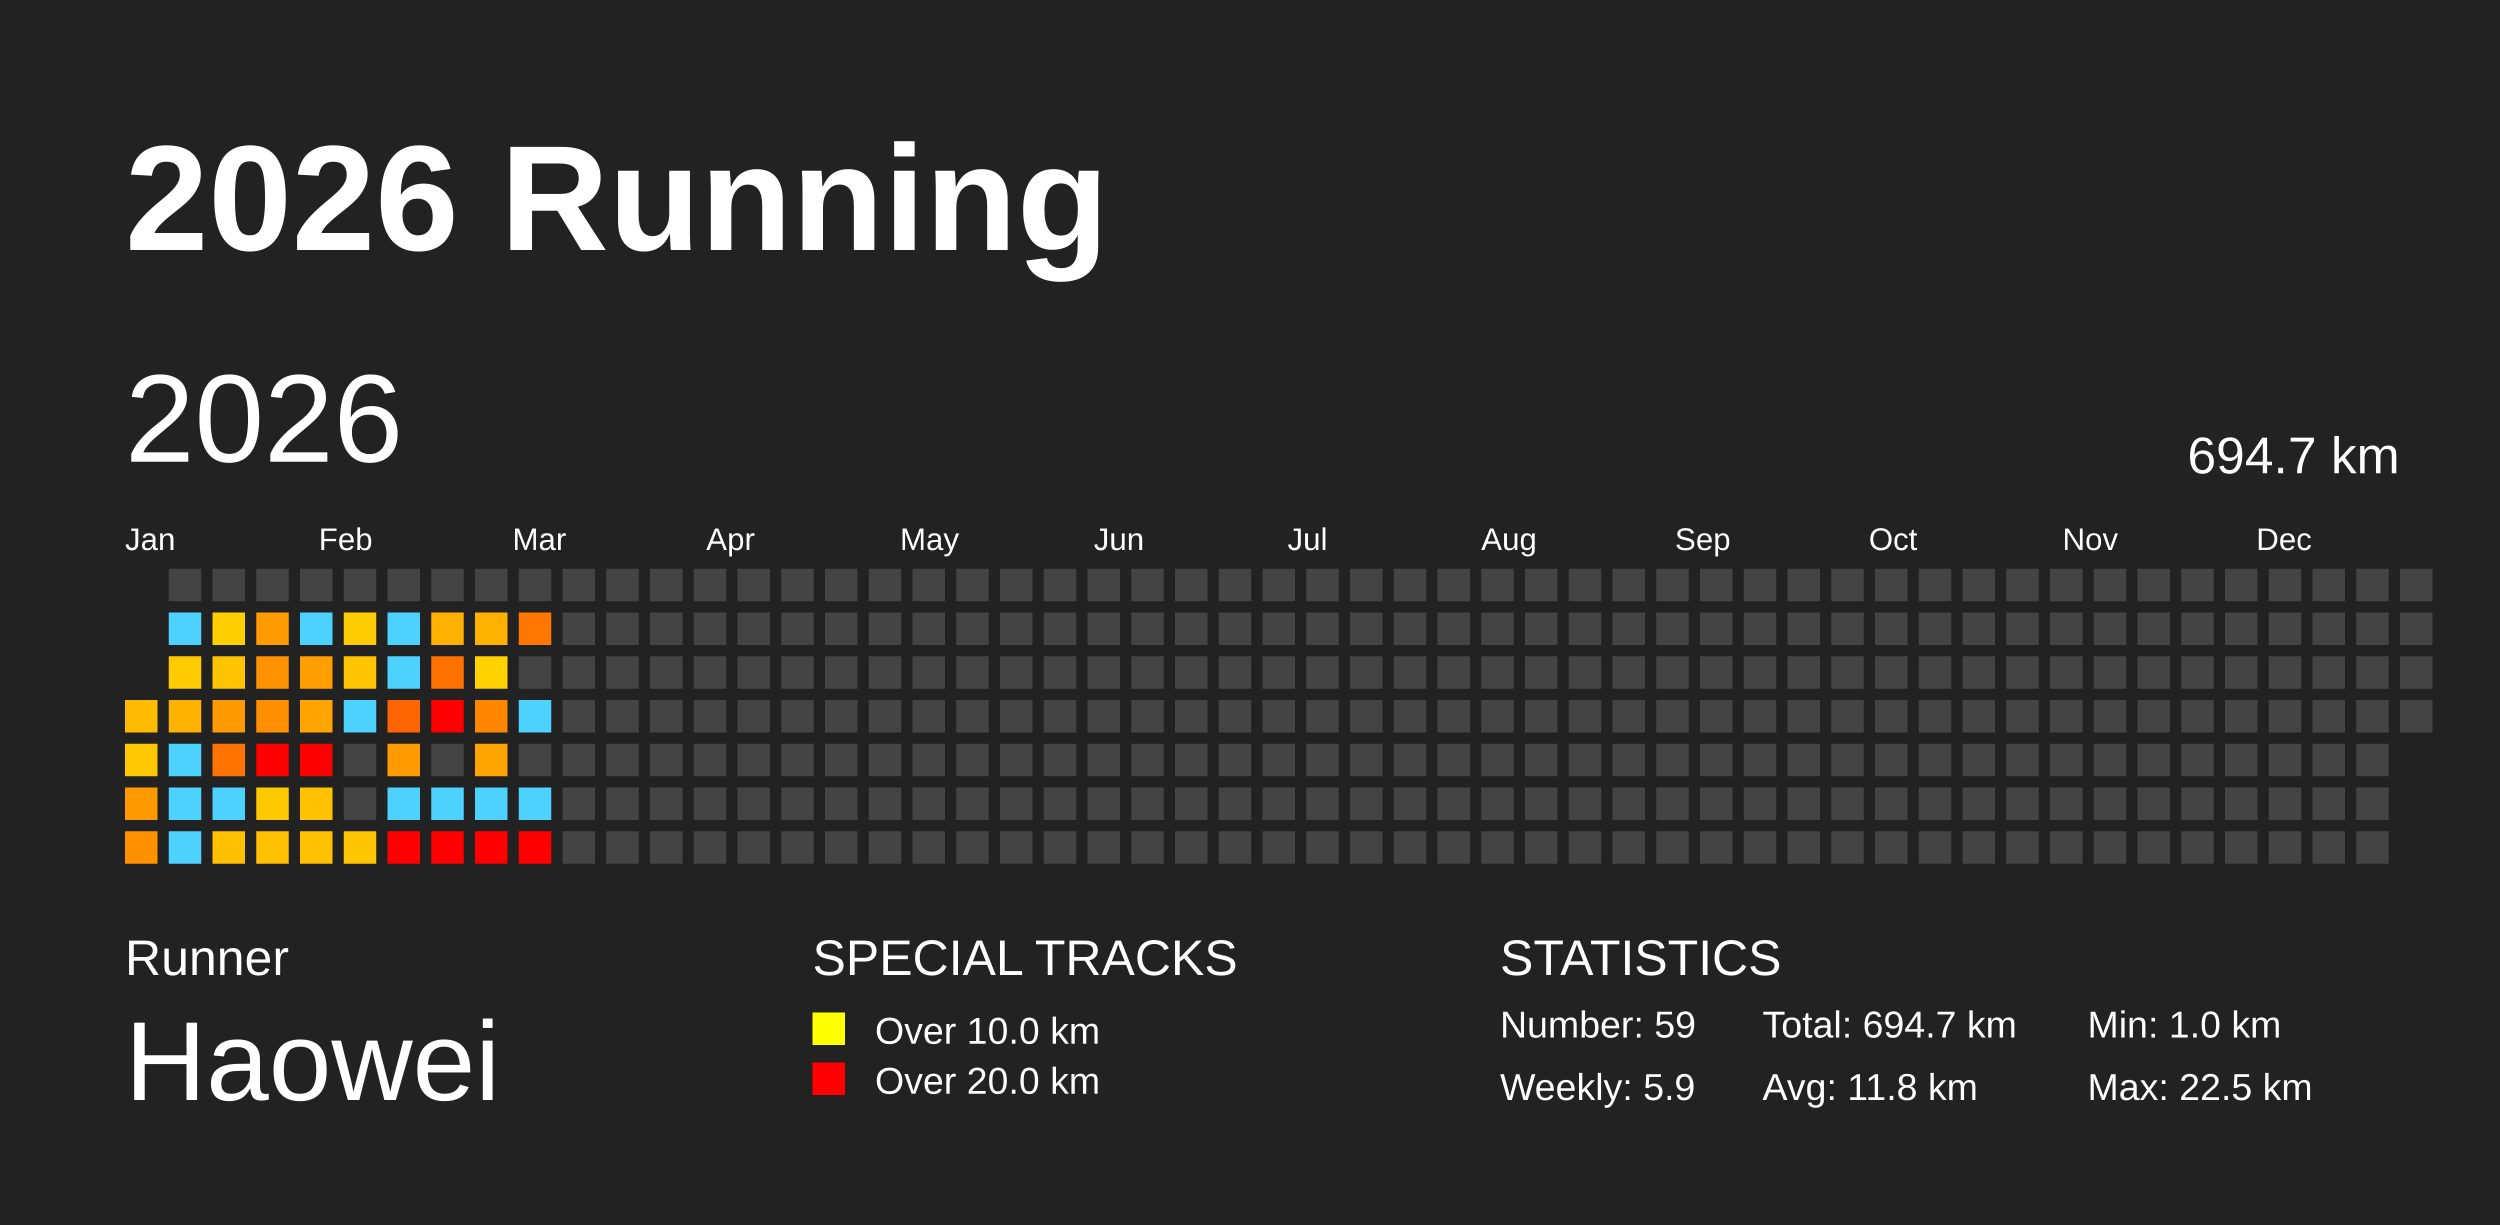
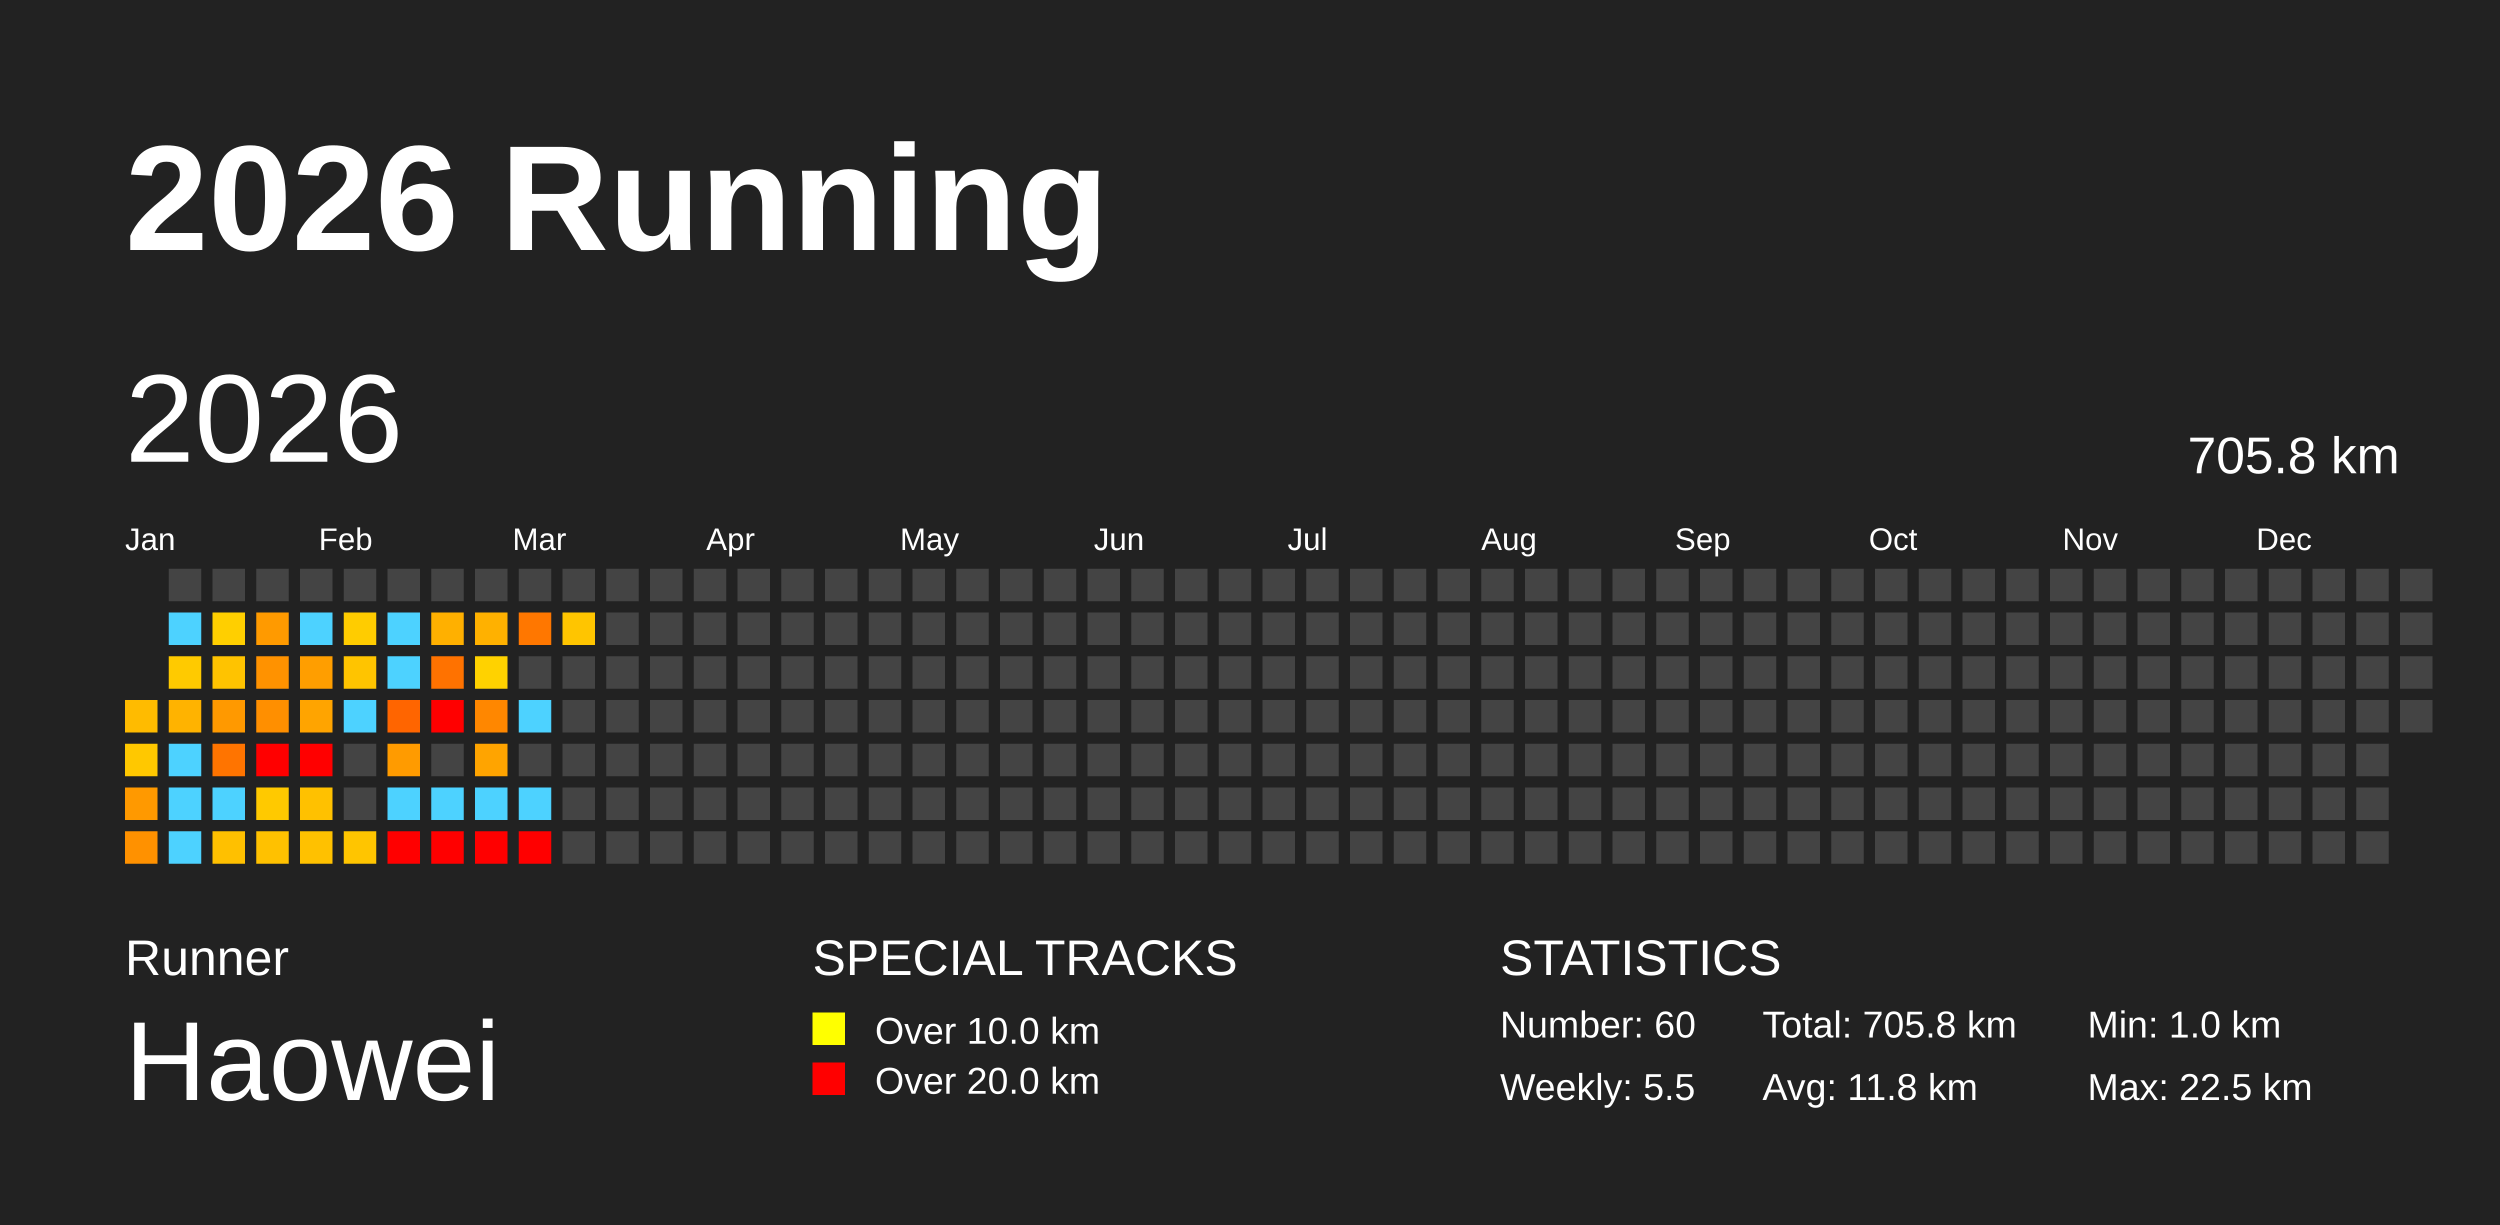
<svg xmlns="http://www.w3.org/2000/svg" baseProfile="full" height="98mm" version="1.1" viewBox="0,0,200,98" width="200mm">
  <defs />
  <rect fill="#222222" height="98" width="200" x="0" y="0" />
  <text fill="#FFFFFF" style="font-size:12px; font-family:Arial; font-weight:bold;" x="10" y="20">2026 Running</text>
  <text fill="#FFFFFF" style="font-size:4px; font-family:Arial" x="10" y="78">Runner</text>
  <text fill="#FFFFFF" style="font-size:9px; font-family:Arial" x="10" y="88">Haowei</text>
  <text fill="#FFFFFF" style="font-size:4px; font-family:Arial" x="65" y="78">SPECIAL TRACKS</text>
  <rect fill="yellow" height="2.6" width="2.6" x="65" y="81" />
  <text fill="#FFFFFF" style="font-size:3px; font-family:Arial" x="70" y="83.5">Over 10.0 km</text>
  <rect fill="red" height="2.6" width="2.6" x="65" y="85" />
  <text fill="#FFFFFF" style="font-size:3px; font-family:Arial" x="70" y="87.5">Over 20.0 km</text>
  <text fill="#FFFFFF" style="font-size:4px; font-family:Arial" x="120" y="78">STATISTICS</text>
-   <text fill="#FFFFFF" style="font-size:3px; font-family:Arial" x="120" y="83">Number: 59</text>
-   <text fill="#FFFFFF" style="font-size:3px; font-family:Arial" x="120" y="88">Weekly: 5.9</text>
-   <text fill="#FFFFFF" style="font-size:3px; font-family:Arial" x="141" y="83">Total: 694.7 km</text>
+   <text fill="#FFFFFF" style="font-size:3px; font-family:Arial" x="120" y="83">Number: 60</text>
+   <text fill="#FFFFFF" style="font-size:3px; font-family:Arial" x="120" y="88">Weekly: 5.5</text>
+   <text fill="#FFFFFF" style="font-size:3px; font-family:Arial" x="141" y="83">Total: 705.8 km</text>
  <text fill="#FFFFFF" style="font-size:3px; font-family:Arial" x="141" y="88">Avg: 11.8 km</text>
  <text fill="#FFFFFF" style="font-size:3px; font-family:Arial" x="167" y="83">Min: 1.0 km</text>
  <text fill="#FFFFFF" style="font-size:3px; font-family:Arial" x="167" y="88">Max: 22.5 km</text>
  <text dominant-baseline="hanging" fill="#FFFFFF" style="font-size:10.0px; font-family:Arial;" x="10" y="30">2026</text>
-   <text dominant-baseline="hanging" fill="#FFFFFF" style="font-size:4.125px; font-family:Arial;" x="175" y="35">694.7 km</text>
+   <text dominant-baseline="hanging" fill="#FFFFFF" style="font-size:4.125px; font-family:Arial;" x="175" y="35">705.8 km</text>
  <text fill="#FFFFFF" style="font-size:2.5px; font-family:Arial" x="10.0" y="44">Jan</text>
  <text fill="#FFFFFF" style="font-size:2.5px; font-family:Arial" x="25.5" y="44">Feb</text>
  <text fill="#FFFFFF" style="font-size:2.5px; font-family:Arial" x="41.0" y="44">Mar</text>
  <text fill="#FFFFFF" style="font-size:2.5px; font-family:Arial" x="56.5" y="44">Apr</text>
  <text fill="#FFFFFF" style="font-size:2.5px; font-family:Arial" x="72.0" y="44">May</text>
  <text fill="#FFFFFF" style="font-size:2.5px; font-family:Arial" x="87.5" y="44">Jun</text>
  <text fill="#FFFFFF" style="font-size:2.5px; font-family:Arial" x="103.0" y="44">Jul</text>
  <text fill="#FFFFFF" style="font-size:2.5px; font-family:Arial" x="118.5" y="44">Aug</text>
  <text fill="#FFFFFF" style="font-size:2.5px; font-family:Arial" x="134.0" y="44">Sep</text>
  <text fill="#FFFFFF" style="font-size:2.5px; font-family:Arial" x="149.5" y="44">Oct</text>
  <text fill="#FFFFFF" style="font-size:2.5px; font-family:Arial" x="165.0" y="44">Nov</text>
  <text fill="#FFFFFF" style="font-size:2.5px; font-family:Arial" x="180.5" y="44">Dec</text>
  <rect fill="#ffbb00" height="2.6" width="2.6" x="10.0" y="56.0" />
  <rect fill="#ffc800" height="2.6" width="2.6" x="10.0" y="59.5" />
  <rect fill="#ff9900" height="2.6" width="2.6" x="10.0" y="63.0" />
  <rect fill="#ff9100" height="2.6" width="2.6" x="10.0" y="66.5" />
  <rect fill="#444444" height="2.6" width="2.6" x="13.5" y="45.5" />
  <rect fill="#4dd2ff" height="2.6" width="2.6" x="13.5" y="49.0" />
  <rect fill="#ffca00" height="2.6" width="2.6" x="13.5" y="52.5" />
  <rect fill="#ffb300" height="2.6" width="2.6" x="13.5" y="56.0" />
  <rect fill="#4dd2ff" height="2.6" width="2.6" x="13.5" y="59.5" />
  <rect fill="#4dd2ff" height="2.6" width="2.6" x="13.5" y="63.0" />
  <rect fill="#4dd2ff" height="2.6" width="2.6" x="13.5" y="66.5" />
  <rect fill="#444444" height="2.6" width="2.6" x="17.0" y="45.5" />
  <rect fill="#ffcf00" height="2.6" width="2.6" x="17.0" y="49.0" />
  <rect fill="#ffc300" height="2.6" width="2.6" x="17.0" y="52.5" />
  <rect fill="#ff9900" height="2.6" width="2.6" x="17.0" y="56.0" />
  <rect fill="#ff7400" height="2.6" width="2.6" x="17.0" y="59.5" />
  <rect fill="#4dd2ff" height="2.6" width="2.6" x="17.0" y="63.0" />
  <rect fill="#ffc000" height="2.6" width="2.6" x="17.0" y="66.5" />
  <rect fill="#444444" height="2.6" width="2.6" x="20.5" y="45.5" />
  <rect fill="#ff9a00" height="2.6" width="2.6" x="20.5" y="49.0" />
  <rect fill="#ff9200" height="2.6" width="2.6" x="20.5" y="52.5" />
  <rect fill="#ff8f00" height="2.6" width="2.6" x="20.5" y="56.0" />
  <rect fill="red" height="2.6" width="2.6" x="20.5" y="59.5" />
  <rect fill="#ffc900" height="2.6" width="2.6" x="20.5" y="63.0" />
  <rect fill="#ffc100" height="2.6" width="2.6" x="20.5" y="66.5" />
  <rect fill="#444444" height="2.6" width="2.6" x="24.0" y="45.5" />
  <rect fill="#4dd2ff" height="2.6" width="2.6" x="24.0" y="49.0" />
  <rect fill="#ff9e00" height="2.6" width="2.6" x="24.0" y="52.5" />
  <rect fill="#ffa400" height="2.6" width="2.6" x="24.0" y="56.0" />
  <rect fill="red" height="2.6" width="2.6" x="24.0" y="59.5" />
  <rect fill="#ffc100" height="2.6" width="2.6" x="24.0" y="63.0" />
  <rect fill="#ffc100" height="2.6" width="2.6" x="24.0" y="66.5" />
  <rect fill="#444444" height="2.6" width="2.6" x="27.5" y="45.5" />
  <rect fill="#ffcc00" height="2.6" width="2.6" x="27.5" y="49.0" />
  <rect fill="#ffc400" height="2.6" width="2.6" x="27.5" y="52.5" />
  <rect fill="#4dd2ff" height="2.6" width="2.6" x="27.5" y="56.0" />
  <rect fill="#444444" height="2.6" width="2.6" x="27.5" y="59.5" />
  <rect fill="#444444" height="2.6" width="2.6" x="27.5" y="63.0" />
  <rect fill="#ffc500" height="2.6" width="2.6" x="27.5" y="66.5" />
  <rect fill="#444444" height="2.6" width="2.6" x="31.0" y="45.5" />
  <rect fill="#4dd2ff" height="2.6" width="2.6" x="31.0" y="49.0" />
  <rect fill="#4dd2ff" height="2.6" width="2.6" x="31.0" y="52.5" />
  <rect fill="#ff6500" height="2.6" width="2.6" x="31.0" y="56.0" />
  <rect fill="#ff9b00" height="2.6" width="2.6" x="31.0" y="59.5" />
  <rect fill="#4dd2ff" height="2.6" width="2.6" x="31.0" y="63.0" />
  <rect fill="red" height="2.6" width="2.6" x="31.0" y="66.5" />
  <rect fill="#444444" height="2.6" width="2.6" x="34.5" y="45.5" />
  <rect fill="#ffb000" height="2.6" width="2.6" x="34.5" y="49.0" />
  <rect fill="#ff7200" height="2.6" width="2.6" x="34.5" y="52.5" />
  <rect fill="red" height="2.6" width="2.6" x="34.5" y="56.0" />
  <rect fill="#444444" height="2.6" width="2.6" x="34.5" y="59.5" />
  <rect fill="#4dd2ff" height="2.6" width="2.6" x="34.5" y="63.0" />
  <rect fill="red" height="2.6" width="2.6" x="34.5" y="66.5" />
  <rect fill="#444444" height="2.6" width="2.6" x="38.0" y="45.5" />
  <rect fill="#ffb100" height="2.6" width="2.6" x="38.0" y="49.0" />
  <rect fill="#ffd200" height="2.6" width="2.6" x="38.0" y="52.5" />
  <rect fill="#ff8700" height="2.6" width="2.6" x="38.0" y="56.0" />
  <rect fill="#ffa400" height="2.6" width="2.6" x="38.0" y="59.5" />
  <rect fill="#4dd2ff" height="2.6" width="2.6" x="38.0" y="63.0" />
  <rect fill="red" height="2.6" width="2.6" x="38.0" y="66.5" />
  <rect fill="#444444" height="2.6" width="2.6" x="41.5" y="45.5" />
  <rect fill="#ff7700" height="2.6" width="2.6" x="41.5" y="49.0" />
  <rect fill="#444444" height="2.6" width="2.6" x="41.5" y="52.5" />
  <rect fill="#4dd2ff" height="2.6" width="2.6" x="41.5" y="56.0" />
  <rect fill="#444444" height="2.6" width="2.6" x="41.5" y="59.5" />
  <rect fill="#4dd2ff" height="2.6" width="2.6" x="41.5" y="63.0" />
  <rect fill="red" height="2.6" width="2.6" x="41.5" y="66.5" />
  <rect fill="#444444" height="2.6" width="2.6" x="45.0" y="45.5" />
-   <rect fill="#444444" height="2.6" width="2.6" x="45.0" y="49.0" />
+   <rect fill="#ffc500" height="2.6" width="2.6" x="45.0" y="49.0" />
  <rect fill="#444444" height="2.6" width="2.6" x="45.0" y="52.5" />
  <rect fill="#444444" height="2.6" width="2.6" x="45.0" y="56.0" />
  <rect fill="#444444" height="2.6" width="2.6" x="45.0" y="59.5" />
  <rect fill="#444444" height="2.6" width="2.6" x="45.0" y="63.0" />
  <rect fill="#444444" height="2.6" width="2.6" x="45.0" y="66.5" />
  <rect fill="#444444" height="2.6" width="2.6" x="48.5" y="45.5" />
  <rect fill="#444444" height="2.6" width="2.6" x="48.5" y="49.0" />
  <rect fill="#444444" height="2.6" width="2.6" x="48.5" y="52.5" />
  <rect fill="#444444" height="2.6" width="2.6" x="48.5" y="56.0" />
  <rect fill="#444444" height="2.6" width="2.6" x="48.5" y="59.5" />
  <rect fill="#444444" height="2.6" width="2.6" x="48.5" y="63.0" />
  <rect fill="#444444" height="2.6" width="2.6" x="48.5" y="66.5" />
  <rect fill="#444444" height="2.6" width="2.6" x="52.0" y="45.5" />
  <rect fill="#444444" height="2.6" width="2.6" x="52.0" y="49.0" />
  <rect fill="#444444" height="2.6" width="2.6" x="52.0" y="52.5" />
  <rect fill="#444444" height="2.6" width="2.6" x="52.0" y="56.0" />
  <rect fill="#444444" height="2.6" width="2.6" x="52.0" y="59.5" />
  <rect fill="#444444" height="2.6" width="2.6" x="52.0" y="63.0" />
  <rect fill="#444444" height="2.6" width="2.6" x="52.0" y="66.5" />
  <rect fill="#444444" height="2.6" width="2.6" x="55.5" y="45.5" />
  <rect fill="#444444" height="2.6" width="2.6" x="55.5" y="49.0" />
  <rect fill="#444444" height="2.6" width="2.6" x="55.5" y="52.5" />
  <rect fill="#444444" height="2.6" width="2.6" x="55.5" y="56.0" />
  <rect fill="#444444" height="2.6" width="2.6" x="55.5" y="59.5" />
  <rect fill="#444444" height="2.6" width="2.6" x="55.5" y="63.0" />
  <rect fill="#444444" height="2.6" width="2.6" x="55.5" y="66.5" />
  <rect fill="#444444" height="2.6" width="2.6" x="59.0" y="45.5" />
  <rect fill="#444444" height="2.6" width="2.6" x="59.0" y="49.0" />
  <rect fill="#444444" height="2.6" width="2.6" x="59.0" y="52.5" />
  <rect fill="#444444" height="2.6" width="2.6" x="59.0" y="56.0" />
  <rect fill="#444444" height="2.6" width="2.6" x="59.0" y="59.5" />
  <rect fill="#444444" height="2.6" width="2.6" x="59.0" y="63.0" />
  <rect fill="#444444" height="2.6" width="2.6" x="59.0" y="66.5" />
  <rect fill="#444444" height="2.6" width="2.6" x="62.5" y="45.5" />
  <rect fill="#444444" height="2.6" width="2.6" x="62.5" y="49.0" />
  <rect fill="#444444" height="2.6" width="2.6" x="62.5" y="52.5" />
  <rect fill="#444444" height="2.6" width="2.6" x="62.5" y="56.0" />
  <rect fill="#444444" height="2.6" width="2.6" x="62.5" y="59.5" />
  <rect fill="#444444" height="2.6" width="2.6" x="62.5" y="63.0" />
  <rect fill="#444444" height="2.6" width="2.6" x="62.5" y="66.5" />
  <rect fill="#444444" height="2.6" width="2.6" x="66.0" y="45.5" />
  <rect fill="#444444" height="2.6" width="2.6" x="66.0" y="49.0" />
  <rect fill="#444444" height="2.6" width="2.6" x="66.0" y="52.5" />
  <rect fill="#444444" height="2.6" width="2.6" x="66.0" y="56.0" />
  <rect fill="#444444" height="2.6" width="2.6" x="66.0" y="59.5" />
  <rect fill="#444444" height="2.6" width="2.6" x="66.0" y="63.0" />
  <rect fill="#444444" height="2.6" width="2.6" x="66.0" y="66.5" />
  <rect fill="#444444" height="2.6" width="2.6" x="69.5" y="45.5" />
  <rect fill="#444444" height="2.6" width="2.6" x="69.5" y="49.0" />
  <rect fill="#444444" height="2.6" width="2.6" x="69.5" y="52.5" />
  <rect fill="#444444" height="2.6" width="2.6" x="69.5" y="56.0" />
  <rect fill="#444444" height="2.6" width="2.6" x="69.5" y="59.5" />
  <rect fill="#444444" height="2.6" width="2.6" x="69.5" y="63.0" />
  <rect fill="#444444" height="2.6" width="2.6" x="69.5" y="66.5" />
  <rect fill="#444444" height="2.6" width="2.6" x="73.0" y="45.5" />
  <rect fill="#444444" height="2.6" width="2.6" x="73.0" y="49.0" />
  <rect fill="#444444" height="2.6" width="2.6" x="73.0" y="52.5" />
  <rect fill="#444444" height="2.6" width="2.6" x="73.0" y="56.0" />
  <rect fill="#444444" height="2.6" width="2.6" x="73.0" y="59.5" />
  <rect fill="#444444" height="2.6" width="2.6" x="73.0" y="63.0" />
  <rect fill="#444444" height="2.6" width="2.6" x="73.0" y="66.5" />
  <rect fill="#444444" height="2.6" width="2.6" x="76.5" y="45.5" />
  <rect fill="#444444" height="2.6" width="2.6" x="76.5" y="49.0" />
  <rect fill="#444444" height="2.6" width="2.6" x="76.5" y="52.5" />
  <rect fill="#444444" height="2.6" width="2.6" x="76.5" y="56.0" />
  <rect fill="#444444" height="2.6" width="2.6" x="76.5" y="59.5" />
  <rect fill="#444444" height="2.6" width="2.6" x="76.5" y="63.0" />
  <rect fill="#444444" height="2.6" width="2.6" x="76.5" y="66.5" />
  <rect fill="#444444" height="2.6" width="2.6" x="80.0" y="45.5" />
  <rect fill="#444444" height="2.6" width="2.6" x="80.0" y="49.0" />
  <rect fill="#444444" height="2.6" width="2.6" x="80.0" y="52.5" />
  <rect fill="#444444" height="2.6" width="2.6" x="80.0" y="56.0" />
  <rect fill="#444444" height="2.6" width="2.6" x="80.0" y="59.5" />
  <rect fill="#444444" height="2.6" width="2.6" x="80.0" y="63.0" />
  <rect fill="#444444" height="2.6" width="2.6" x="80.0" y="66.5" />
  <rect fill="#444444" height="2.6" width="2.6" x="83.5" y="45.5" />
  <rect fill="#444444" height="2.6" width="2.6" x="83.5" y="49.0" />
  <rect fill="#444444" height="2.6" width="2.6" x="83.5" y="52.5" />
  <rect fill="#444444" height="2.6" width="2.6" x="83.5" y="56.0" />
  <rect fill="#444444" height="2.6" width="2.6" x="83.5" y="59.5" />
  <rect fill="#444444" height="2.6" width="2.6" x="83.5" y="63.0" />
  <rect fill="#444444" height="2.6" width="2.6" x="83.5" y="66.5" />
  <rect fill="#444444" height="2.6" width="2.6" x="87.0" y="45.5" />
  <rect fill="#444444" height="2.6" width="2.6" x="87.0" y="49.0" />
  <rect fill="#444444" height="2.6" width="2.6" x="87.0" y="52.5" />
  <rect fill="#444444" height="2.6" width="2.6" x="87.0" y="56.0" />
  <rect fill="#444444" height="2.6" width="2.6" x="87.0" y="59.5" />
  <rect fill="#444444" height="2.6" width="2.6" x="87.0" y="63.0" />
  <rect fill="#444444" height="2.6" width="2.6" x="87.0" y="66.5" />
  <rect fill="#444444" height="2.6" width="2.6" x="90.5" y="45.5" />
  <rect fill="#444444" height="2.6" width="2.6" x="90.5" y="49.0" />
  <rect fill="#444444" height="2.6" width="2.6" x="90.5" y="52.5" />
  <rect fill="#444444" height="2.6" width="2.6" x="90.5" y="56.0" />
  <rect fill="#444444" height="2.6" width="2.6" x="90.5" y="59.5" />
  <rect fill="#444444" height="2.6" width="2.6" x="90.5" y="63.0" />
  <rect fill="#444444" height="2.6" width="2.6" x="90.5" y="66.5" />
  <rect fill="#444444" height="2.6" width="2.6" x="94.0" y="45.5" />
  <rect fill="#444444" height="2.6" width="2.6" x="94.0" y="49.0" />
  <rect fill="#444444" height="2.6" width="2.6" x="94.0" y="52.5" />
  <rect fill="#444444" height="2.6" width="2.6" x="94.0" y="56.0" />
  <rect fill="#444444" height="2.6" width="2.6" x="94.0" y="59.5" />
  <rect fill="#444444" height="2.6" width="2.6" x="94.0" y="63.0" />
  <rect fill="#444444" height="2.6" width="2.6" x="94.0" y="66.5" />
  <rect fill="#444444" height="2.6" width="2.6" x="97.5" y="45.5" />
  <rect fill="#444444" height="2.6" width="2.6" x="97.5" y="49.0" />
  <rect fill="#444444" height="2.6" width="2.6" x="97.5" y="52.5" />
  <rect fill="#444444" height="2.6" width="2.6" x="97.5" y="56.0" />
  <rect fill="#444444" height="2.6" width="2.6" x="97.5" y="59.5" />
  <rect fill="#444444" height="2.6" width="2.6" x="97.5" y="63.0" />
  <rect fill="#444444" height="2.6" width="2.6" x="97.5" y="66.5" />
  <rect fill="#444444" height="2.6" width="2.6" x="101.0" y="45.5" />
  <rect fill="#444444" height="2.6" width="2.6" x="101.0" y="49.0" />
  <rect fill="#444444" height="2.6" width="2.6" x="101.0" y="52.5" />
  <rect fill="#444444" height="2.6" width="2.6" x="101.0" y="56.0" />
  <rect fill="#444444" height="2.6" width="2.6" x="101.0" y="59.5" />
  <rect fill="#444444" height="2.6" width="2.6" x="101.0" y="63.0" />
  <rect fill="#444444" height="2.6" width="2.6" x="101.0" y="66.5" />
  <rect fill="#444444" height="2.6" width="2.6" x="104.5" y="45.5" />
  <rect fill="#444444" height="2.6" width="2.6" x="104.5" y="49.0" />
  <rect fill="#444444" height="2.6" width="2.6" x="104.5" y="52.5" />
  <rect fill="#444444" height="2.6" width="2.6" x="104.5" y="56.0" />
  <rect fill="#444444" height="2.6" width="2.6" x="104.5" y="59.5" />
  <rect fill="#444444" height="2.6" width="2.6" x="104.5" y="63.0" />
  <rect fill="#444444" height="2.6" width="2.6" x="104.5" y="66.5" />
  <rect fill="#444444" height="2.6" width="2.6" x="108.0" y="45.5" />
  <rect fill="#444444" height="2.6" width="2.6" x="108.0" y="49.0" />
  <rect fill="#444444" height="2.6" width="2.6" x="108.0" y="52.5" />
  <rect fill="#444444" height="2.6" width="2.6" x="108.0" y="56.0" />
  <rect fill="#444444" height="2.6" width="2.6" x="108.0" y="59.5" />
  <rect fill="#444444" height="2.6" width="2.6" x="108.0" y="63.0" />
  <rect fill="#444444" height="2.6" width="2.6" x="108.0" y="66.5" />
  <rect fill="#444444" height="2.6" width="2.6" x="111.5" y="45.5" />
  <rect fill="#444444" height="2.6" width="2.6" x="111.5" y="49.0" />
  <rect fill="#444444" height="2.6" width="2.6" x="111.5" y="52.5" />
  <rect fill="#444444" height="2.6" width="2.6" x="111.5" y="56.0" />
  <rect fill="#444444" height="2.6" width="2.6" x="111.5" y="59.5" />
  <rect fill="#444444" height="2.6" width="2.6" x="111.5" y="63.0" />
  <rect fill="#444444" height="2.6" width="2.6" x="111.5" y="66.5" />
  <rect fill="#444444" height="2.6" width="2.6" x="115.0" y="45.5" />
  <rect fill="#444444" height="2.6" width="2.6" x="115.0" y="49.0" />
  <rect fill="#444444" height="2.6" width="2.6" x="115.0" y="52.5" />
  <rect fill="#444444" height="2.6" width="2.6" x="115.0" y="56.0" />
  <rect fill="#444444" height="2.6" width="2.6" x="115.0" y="59.5" />
  <rect fill="#444444" height="2.6" width="2.6" x="115.0" y="63.0" />
  <rect fill="#444444" height="2.6" width="2.6" x="115.0" y="66.5" />
  <rect fill="#444444" height="2.6" width="2.6" x="118.5" y="45.5" />
  <rect fill="#444444" height="2.6" width="2.6" x="118.5" y="49.0" />
  <rect fill="#444444" height="2.6" width="2.6" x="118.5" y="52.5" />
  <rect fill="#444444" height="2.6" width="2.6" x="118.5" y="56.0" />
  <rect fill="#444444" height="2.6" width="2.6" x="118.5" y="59.5" />
  <rect fill="#444444" height="2.6" width="2.6" x="118.5" y="63.0" />
  <rect fill="#444444" height="2.6" width="2.6" x="118.5" y="66.5" />
  <rect fill="#444444" height="2.6" width="2.6" x="122.0" y="45.5" />
  <rect fill="#444444" height="2.6" width="2.6" x="122.0" y="49.0" />
  <rect fill="#444444" height="2.6" width="2.6" x="122.0" y="52.5" />
  <rect fill="#444444" height="2.6" width="2.6" x="122.0" y="56.0" />
  <rect fill="#444444" height="2.6" width="2.6" x="122.0" y="59.5" />
  <rect fill="#444444" height="2.6" width="2.6" x="122.0" y="63.0" />
  <rect fill="#444444" height="2.6" width="2.6" x="122.0" y="66.5" />
  <rect fill="#444444" height="2.6" width="2.6" x="125.5" y="45.5" />
  <rect fill="#444444" height="2.6" width="2.6" x="125.5" y="49.0" />
  <rect fill="#444444" height="2.6" width="2.6" x="125.5" y="52.5" />
  <rect fill="#444444" height="2.6" width="2.6" x="125.5" y="56.0" />
  <rect fill="#444444" height="2.6" width="2.6" x="125.5" y="59.5" />
  <rect fill="#444444" height="2.6" width="2.6" x="125.5" y="63.0" />
  <rect fill="#444444" height="2.6" width="2.6" x="125.5" y="66.5" />
  <rect fill="#444444" height="2.6" width="2.6" x="129.0" y="45.5" />
  <rect fill="#444444" height="2.6" width="2.6" x="129.0" y="49.0" />
  <rect fill="#444444" height="2.6" width="2.6" x="129.0" y="52.5" />
  <rect fill="#444444" height="2.6" width="2.6" x="129.0" y="56.0" />
  <rect fill="#444444" height="2.6" width="2.6" x="129.0" y="59.5" />
  <rect fill="#444444" height="2.6" width="2.6" x="129.0" y="63.0" />
  <rect fill="#444444" height="2.6" width="2.6" x="129.0" y="66.5" />
  <rect fill="#444444" height="2.6" width="2.6" x="132.5" y="45.5" />
  <rect fill="#444444" height="2.6" width="2.6" x="132.5" y="49.0" />
  <rect fill="#444444" height="2.6" width="2.6" x="132.5" y="52.5" />
  <rect fill="#444444" height="2.6" width="2.6" x="132.5" y="56.0" />
  <rect fill="#444444" height="2.6" width="2.6" x="132.5" y="59.5" />
  <rect fill="#444444" height="2.6" width="2.6" x="132.5" y="63.0" />
  <rect fill="#444444" height="2.6" width="2.6" x="132.5" y="66.5" />
  <rect fill="#444444" height="2.6" width="2.6" x="136.0" y="45.5" />
  <rect fill="#444444" height="2.6" width="2.6" x="136.0" y="49.0" />
  <rect fill="#444444" height="2.6" width="2.6" x="136.0" y="52.5" />
  <rect fill="#444444" height="2.6" width="2.6" x="136.0" y="56.0" />
  <rect fill="#444444" height="2.6" width="2.6" x="136.0" y="59.5" />
  <rect fill="#444444" height="2.6" width="2.6" x="136.0" y="63.0" />
  <rect fill="#444444" height="2.6" width="2.6" x="136.0" y="66.5" />
  <rect fill="#444444" height="2.6" width="2.6" x="139.5" y="45.5" />
  <rect fill="#444444" height="2.6" width="2.6" x="139.5" y="49.0" />
  <rect fill="#444444" height="2.6" width="2.6" x="139.5" y="52.5" />
  <rect fill="#444444" height="2.6" width="2.6" x="139.5" y="56.0" />
  <rect fill="#444444" height="2.6" width="2.6" x="139.5" y="59.5" />
  <rect fill="#444444" height="2.6" width="2.6" x="139.5" y="63.0" />
  <rect fill="#444444" height="2.6" width="2.6" x="139.5" y="66.5" />
  <rect fill="#444444" height="2.6" width="2.6" x="143.0" y="45.5" />
  <rect fill="#444444" height="2.6" width="2.6" x="143.0" y="49.0" />
  <rect fill="#444444" height="2.6" width="2.6" x="143.0" y="52.5" />
  <rect fill="#444444" height="2.6" width="2.6" x="143.0" y="56.0" />
  <rect fill="#444444" height="2.6" width="2.6" x="143.0" y="59.5" />
  <rect fill="#444444" height="2.6" width="2.6" x="143.0" y="63.0" />
  <rect fill="#444444" height="2.6" width="2.6" x="143.0" y="66.5" />
  <rect fill="#444444" height="2.6" width="2.6" x="146.5" y="45.5" />
  <rect fill="#444444" height="2.6" width="2.6" x="146.5" y="49.0" />
  <rect fill="#444444" height="2.6" width="2.6" x="146.5" y="52.5" />
  <rect fill="#444444" height="2.6" width="2.6" x="146.5" y="56.0" />
  <rect fill="#444444" height="2.6" width="2.6" x="146.5" y="59.5" />
  <rect fill="#444444" height="2.6" width="2.6" x="146.5" y="63.0" />
  <rect fill="#444444" height="2.6" width="2.6" x="146.5" y="66.5" />
  <rect fill="#444444" height="2.6" width="2.6" x="150.0" y="45.5" />
  <rect fill="#444444" height="2.6" width="2.6" x="150.0" y="49.0" />
  <rect fill="#444444" height="2.6" width="2.6" x="150.0" y="52.5" />
  <rect fill="#444444" height="2.6" width="2.6" x="150.0" y="56.0" />
  <rect fill="#444444" height="2.6" width="2.6" x="150.0" y="59.5" />
  <rect fill="#444444" height="2.6" width="2.6" x="150.0" y="63.0" />
  <rect fill="#444444" height="2.6" width="2.6" x="150.0" y="66.5" />
  <rect fill="#444444" height="2.6" width="2.6" x="153.5" y="45.5" />
  <rect fill="#444444" height="2.6" width="2.6" x="153.5" y="49.0" />
  <rect fill="#444444" height="2.6" width="2.6" x="153.5" y="52.5" />
  <rect fill="#444444" height="2.6" width="2.6" x="153.5" y="56.0" />
  <rect fill="#444444" height="2.6" width="2.6" x="153.5" y="59.5" />
  <rect fill="#444444" height="2.6" width="2.6" x="153.5" y="63.0" />
  <rect fill="#444444" height="2.6" width="2.6" x="153.5" y="66.5" />
  <rect fill="#444444" height="2.6" width="2.6" x="157.0" y="45.5" />
  <rect fill="#444444" height="2.6" width="2.6" x="157.0" y="49.0" />
  <rect fill="#444444" height="2.6" width="2.6" x="157.0" y="52.5" />
  <rect fill="#444444" height="2.6" width="2.6" x="157.0" y="56.0" />
  <rect fill="#444444" height="2.6" width="2.6" x="157.0" y="59.5" />
  <rect fill="#444444" height="2.6" width="2.6" x="157.0" y="63.0" />
  <rect fill="#444444" height="2.6" width="2.6" x="157.0" y="66.5" />
  <rect fill="#444444" height="2.6" width="2.6" x="160.5" y="45.5" />
  <rect fill="#444444" height="2.6" width="2.6" x="160.5" y="49.0" />
  <rect fill="#444444" height="2.6" width="2.6" x="160.5" y="52.5" />
  <rect fill="#444444" height="2.6" width="2.6" x="160.5" y="56.0" />
  <rect fill="#444444" height="2.6" width="2.6" x="160.5" y="59.5" />
  <rect fill="#444444" height="2.6" width="2.6" x="160.5" y="63.0" />
  <rect fill="#444444" height="2.6" width="2.6" x="160.5" y="66.5" />
  <rect fill="#444444" height="2.6" width="2.6" x="164.0" y="45.5" />
  <rect fill="#444444" height="2.6" width="2.6" x="164.0" y="49.0" />
  <rect fill="#444444" height="2.6" width="2.6" x="164.0" y="52.5" />
  <rect fill="#444444" height="2.6" width="2.6" x="164.0" y="56.0" />
  <rect fill="#444444" height="2.6" width="2.6" x="164.0" y="59.5" />
  <rect fill="#444444" height="2.6" width="2.6" x="164.0" y="63.0" />
  <rect fill="#444444" height="2.6" width="2.6" x="164.0" y="66.5" />
  <rect fill="#444444" height="2.6" width="2.6" x="167.5" y="45.5" />
  <rect fill="#444444" height="2.6" width="2.6" x="167.5" y="49.0" />
  <rect fill="#444444" height="2.6" width="2.6" x="167.5" y="52.5" />
  <rect fill="#444444" height="2.6" width="2.6" x="167.5" y="56.0" />
  <rect fill="#444444" height="2.6" width="2.6" x="167.5" y="59.5" />
  <rect fill="#444444" height="2.6" width="2.6" x="167.5" y="63.0" />
  <rect fill="#444444" height="2.6" width="2.6" x="167.5" y="66.5" />
  <rect fill="#444444" height="2.6" width="2.6" x="171.0" y="45.5" />
  <rect fill="#444444" height="2.6" width="2.6" x="171.0" y="49.0" />
  <rect fill="#444444" height="2.6" width="2.6" x="171.0" y="52.5" />
  <rect fill="#444444" height="2.6" width="2.6" x="171.0" y="56.0" />
  <rect fill="#444444" height="2.6" width="2.6" x="171.0" y="59.5" />
  <rect fill="#444444" height="2.6" width="2.6" x="171.0" y="63.0" />
  <rect fill="#444444" height="2.6" width="2.6" x="171.0" y="66.5" />
  <rect fill="#444444" height="2.6" width="2.6" x="174.5" y="45.5" />
  <rect fill="#444444" height="2.6" width="2.6" x="174.5" y="49.0" />
  <rect fill="#444444" height="2.6" width="2.6" x="174.5" y="52.5" />
  <rect fill="#444444" height="2.6" width="2.6" x="174.5" y="56.0" />
  <rect fill="#444444" height="2.6" width="2.6" x="174.5" y="59.5" />
  <rect fill="#444444" height="2.6" width="2.6" x="174.5" y="63.0" />
  <rect fill="#444444" height="2.6" width="2.6" x="174.5" y="66.5" />
  <rect fill="#444444" height="2.6" width="2.6" x="178.0" y="45.5" />
  <rect fill="#444444" height="2.6" width="2.6" x="178.0" y="49.0" />
  <rect fill="#444444" height="2.6" width="2.6" x="178.0" y="52.5" />
  <rect fill="#444444" height="2.6" width="2.6" x="178.0" y="56.0" />
  <rect fill="#444444" height="2.6" width="2.6" x="178.0" y="59.5" />
  <rect fill="#444444" height="2.6" width="2.6" x="178.0" y="63.0" />
  <rect fill="#444444" height="2.6" width="2.6" x="178.0" y="66.5" />
  <rect fill="#444444" height="2.6" width="2.6" x="181.5" y="45.5" />
  <rect fill="#444444" height="2.6" width="2.6" x="181.5" y="49.0" />
  <rect fill="#444444" height="2.6" width="2.6" x="181.5" y="52.5" />
  <rect fill="#444444" height="2.6" width="2.6" x="181.5" y="56.0" />
  <rect fill="#444444" height="2.6" width="2.6" x="181.5" y="59.5" />
  <rect fill="#444444" height="2.6" width="2.6" x="181.5" y="63.0" />
  <rect fill="#444444" height="2.6" width="2.6" x="181.5" y="66.5" />
  <rect fill="#444444" height="2.6" width="2.6" x="185.0" y="45.5" />
  <rect fill="#444444" height="2.6" width="2.6" x="185.0" y="49.0" />
  <rect fill="#444444" height="2.6" width="2.6" x="185.0" y="52.5" />
  <rect fill="#444444" height="2.6" width="2.6" x="185.0" y="56.0" />
  <rect fill="#444444" height="2.6" width="2.6" x="185.0" y="59.5" />
  <rect fill="#444444" height="2.6" width="2.6" x="185.0" y="63.0" />
  <rect fill="#444444" height="2.6" width="2.6" x="185.0" y="66.5" />
  <rect fill="#444444" height="2.6" width="2.6" x="188.5" y="45.5" />
  <rect fill="#444444" height="2.6" width="2.6" x="188.5" y="49.0" />
  <rect fill="#444444" height="2.6" width="2.6" x="188.5" y="52.5" />
  <rect fill="#444444" height="2.6" width="2.6" x="188.5" y="56.0" />
  <rect fill="#444444" height="2.6" width="2.6" x="188.5" y="59.5" />
  <rect fill="#444444" height="2.6" width="2.6" x="188.5" y="63.0" />
  <rect fill="#444444" height="2.6" width="2.6" x="188.5" y="66.5" />
  <rect fill="#444444" height="2.6" width="2.6" x="192.0" y="45.5" />
  <rect fill="#444444" height="2.6" width="2.6" x="192.0" y="49.0" />
  <rect fill="#444444" height="2.6" width="2.6" x="192.0" y="52.5" />
  <rect fill="#444444" height="2.6" width="2.6" x="192.0" y="56.0" />
</svg>
